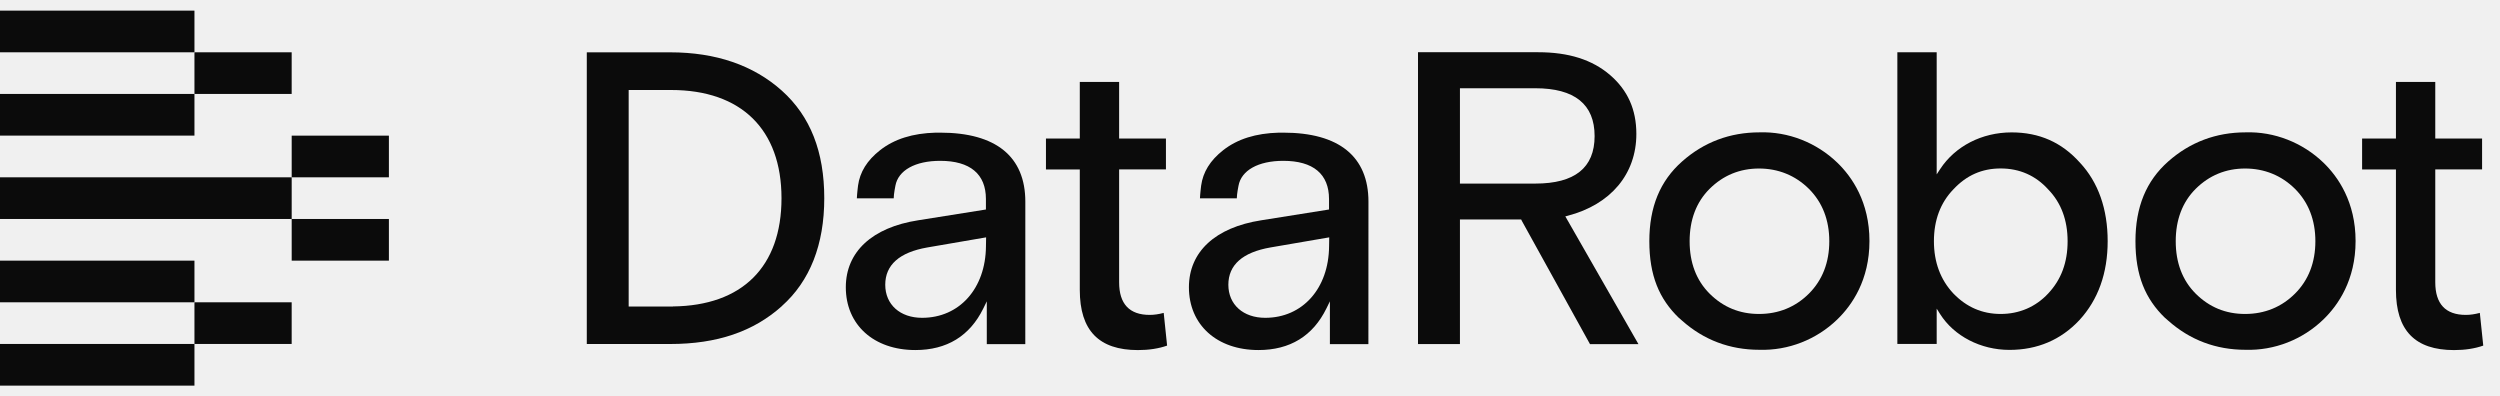
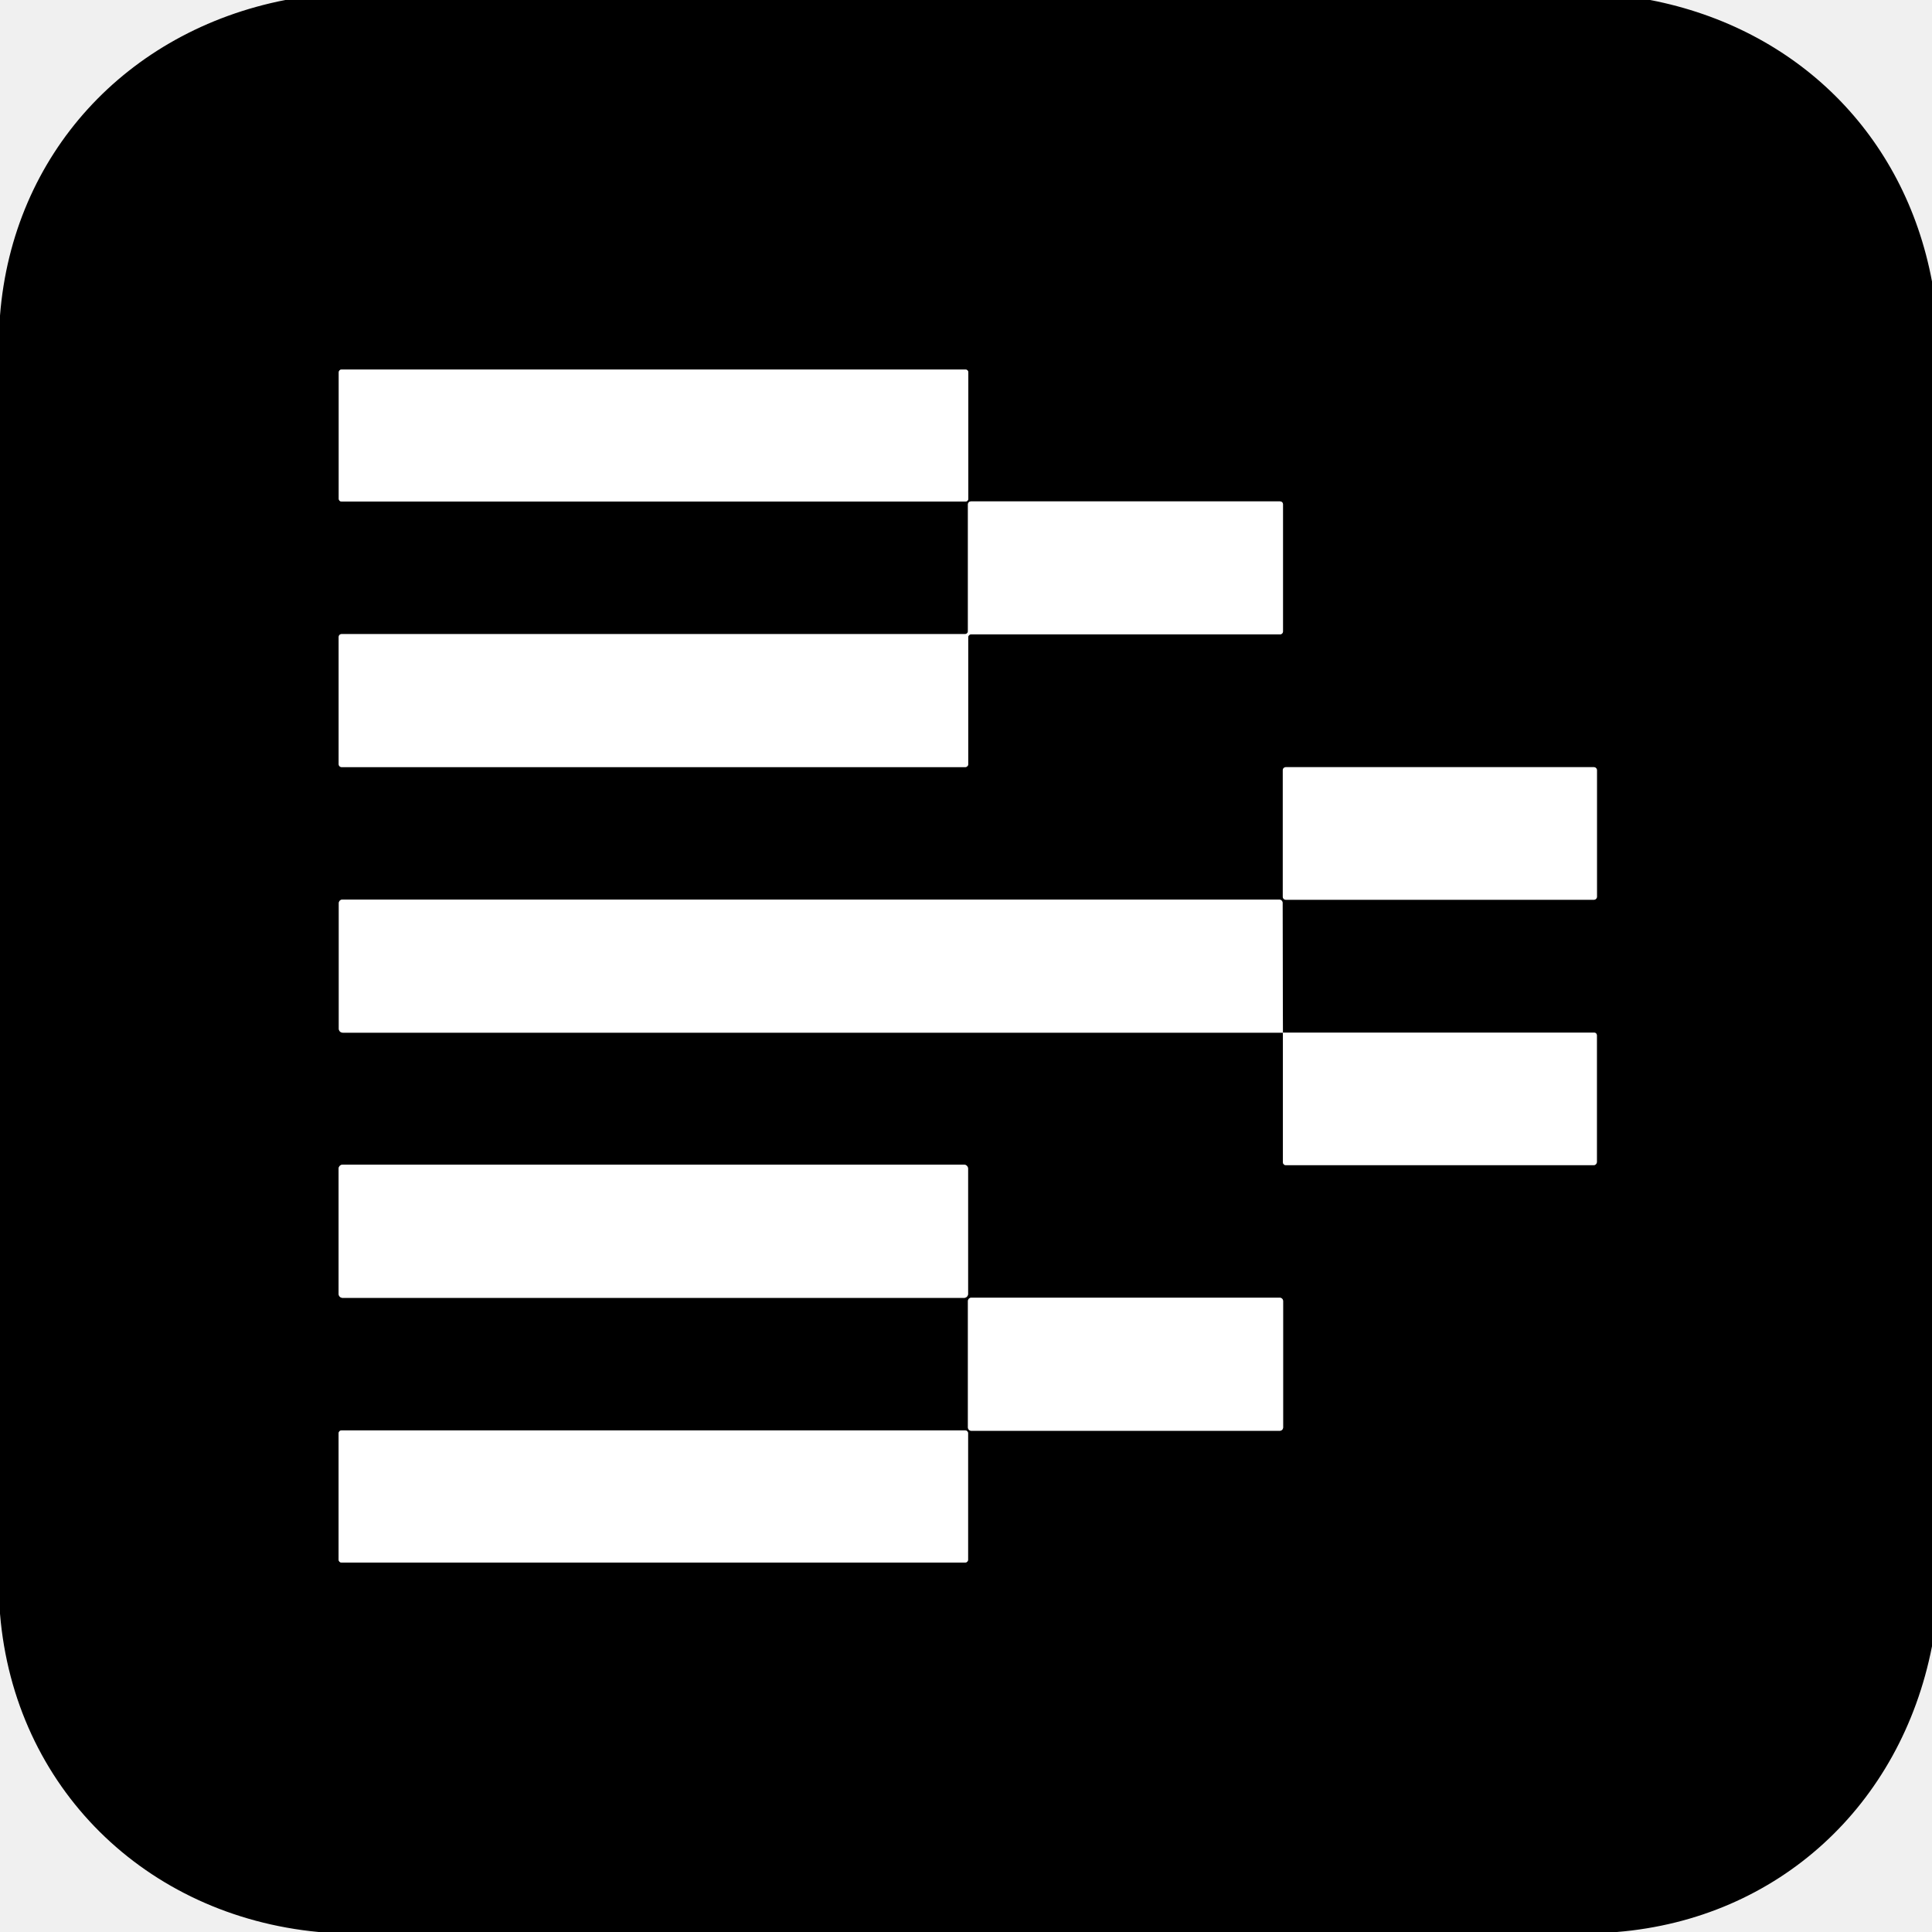
- <svg xmlns="http://www.w3.org/2000/svg" width="120" height="19" viewBox="0 0 120 19" fill="currentcolor" style="fill: rgb(0, 0, 0) !important;">
-   <path d="M37.528 14.692C38.879 13.486 39.565 11.743 39.565 9.515C39.565 7.286 38.9 5.58 37.528 4.351C36.163 3.13 34.362 2.512 32.173 2.512H28.166V16.512H32.173C34.413 16.512 36.166 15.918 37.528 14.695V14.692ZM30.176 4.32H32.213C35.58 4.32 37.512 6.213 37.512 9.515C37.512 12.816 35.615 14.674 32.301 14.709V14.713H30.176V4.32Z" fill="#0B0B0B" style="fill: rgb(11, 11, 11) !important;" />
-   <path d="M54.618 16.804C55.144 16.804 55.615 16.732 56.021 16.589L55.858 15.019C55.613 15.084 55.398 15.115 55.186 15.115C54.21 15.115 53.718 14.587 53.718 13.549V8.131H55.965V6.649H53.718V3.933H51.83V6.649H50.206V8.135H51.83V13.918C51.83 15.859 52.742 16.804 54.621 16.804H54.618Z" fill="#0B0B0B" style="fill: rgb(11, 11, 11) !important;" />
-   <path d="M73.038 10.583L76.319 16.517H78.645L75.136 10.387L75.248 10.357C77.313 9.82 78.545 8.353 78.545 6.43C78.545 5.258 78.132 4.332 77.281 3.599C76.424 2.864 75.295 2.507 73.832 2.507H68.064V16.515H70.077V10.534H73.015L73.041 10.581H73.038V10.583ZM70.077 4.236H73.694C75.584 4.236 76.541 5.009 76.541 6.532C76.541 8.056 75.584 8.812 73.694 8.812H70.077V4.236Z" fill="#0B0B0B" style="fill: rgb(11, 11, 11) !important;" />
-   <path d="M88.196 7.813C87.193 6.843 85.828 6.308 84.456 6.353C83.034 6.353 81.786 6.824 80.741 7.75C79.681 8.686 79.168 9.937 79.168 11.577C79.168 13.218 79.635 14.345 80.594 15.266V15.262L80.741 15.392C81.786 16.321 83.034 16.79 84.451 16.79C85.835 16.832 87.193 16.302 88.194 15.329C88.896 14.648 89.734 13.444 89.734 11.57C89.734 9.696 88.896 8.49 88.194 7.811L88.196 7.813ZM86.829 14.093C86.178 14.741 85.37 15.07 84.432 15.07C83.494 15.07 82.71 14.741 82.059 14.093C81.424 13.458 81.102 12.611 81.102 11.579C81.102 10.548 81.424 9.699 82.059 9.066C82.71 8.418 83.51 8.089 84.432 8.089C85.354 8.089 86.175 8.418 86.829 9.066C87.477 9.715 87.806 10.562 87.806 11.579C87.806 12.597 87.477 13.444 86.829 14.093Z" fill="#0B0B0B" style="fill: rgb(11, 11, 11) !important;" />
-   <path d="M96.452 16.795C97.793 16.795 98.925 16.314 99.812 15.364C100.713 14.384 101.168 13.11 101.168 11.575C101.168 10.04 100.72 8.751 99.833 7.804C98.958 6.829 97.885 6.355 96.557 6.355C95.131 6.355 93.848 7.015 93.124 8.121L92.961 8.371V2.51H91.073V16.508H92.961V14.814L93.124 15.073C93.796 16.134 95.073 16.795 96.454 16.795H96.452ZM92.828 11.579C92.828 10.567 93.143 9.727 93.764 9.087C94.391 8.415 95.133 8.086 96.034 8.086C96.935 8.086 97.71 8.425 98.311 9.09C98.93 9.724 99.245 10.562 99.245 11.579C99.245 12.597 98.939 13.421 98.311 14.09C97.712 14.732 96.923 15.07 96.034 15.07C95.145 15.07 94.394 14.741 93.764 14.09C93.143 13.43 92.828 12.585 92.828 11.577V11.579Z" fill="#0B0B0B" style="fill: rgb(11, 11, 11) !important;" />
-   <path d="M111.53 7.813C110.527 6.843 109.162 6.308 107.79 6.353C106.369 6.353 105.121 6.824 104.075 7.75C103.016 8.686 102.502 9.937 102.502 11.577C102.502 13.218 102.969 14.345 103.928 15.266V15.262L104.075 15.392C105.121 16.321 106.369 16.79 107.785 16.79C109.167 16.832 110.527 16.302 111.528 15.329C112.23 14.648 113.068 13.444 113.068 11.57C113.068 9.696 112.23 8.49 111.528 7.811L111.53 7.813ZM110.161 14.093C109.51 14.741 108.702 15.07 107.764 15.07C106.826 15.07 106.042 14.741 105.391 14.093C104.757 13.458 104.435 12.611 104.435 11.579C104.435 10.548 104.757 9.699 105.391 9.066C106.042 8.418 106.843 8.089 107.764 8.089C108.686 8.089 109.507 8.418 110.161 9.066C110.809 9.715 111.138 10.562 111.138 11.579C111.138 12.597 110.809 13.446 110.161 14.093Z" fill="#0B0B0B" style="fill: rgb(11, 11, 11) !important;" />
-   <path d="M117.793 16.804C118.318 16.804 118.79 16.732 119.196 16.589L119.032 15.019C118.787 15.084 118.573 15.115 118.36 15.115C117.385 15.115 116.893 14.587 116.893 13.549V8.131H119.14V6.649H116.893V3.933H115.005V6.649H113.381V8.135H115.005V13.918C115.005 15.859 115.917 16.804 117.796 16.804H117.793Z" fill="#0B0B0B" style="fill: rgb(11, 11, 11) !important;" />
-   <path d="M14 2.51H9.334V4.509H14V2.51Z" fill="#0B0B0B" style="fill: rgb(11, 11, 11) !important;" />
-   <path d="M9.334 0.51H0V2.51H9.334V0.51Z" fill="#0B0B0B" style="fill: rgb(11, 11, 11) !important;" />
-   <path d="M9.334 4.509H0V6.509H9.334V4.509Z" fill="#0B0B0B" style="fill: rgb(11, 11, 11) !important;" />
-   <path d="M18.667 6.511H14.001V8.511H18.667V6.511Z" fill="#0B0B0B" style="fill: rgb(11, 11, 11) !important;" />
-   <path d="M14.001 8.511H0V10.511H14.001V8.511Z" fill="#0B0B0B" style="fill: rgb(11, 11, 11) !important;" />
-   <path d="M18.667 10.511H14.001V12.511H18.667V10.511Z" fill="#0B0B0B" style="fill: rgb(11, 11, 11) !important;" />
-   <path d="M9.334 12.511H0V14.51H9.334V12.511Z" fill="#0B0B0B" style="fill: rgb(11, 11, 11) !important;" />
-   <path d="M9.334 16.51H0V18.51H9.334V16.51Z" fill="#0B0B0B" style="fill: rgb(11, 11, 11) !important;" />
-   <path d="M14 14.51H9.334V16.51H14V14.51Z" fill="#0B0B0B" style="fill: rgb(11, 11, 11) !important;" />
-   <path d="M45.128 6.367H44.918C43.808 6.397 42.93 6.672 42.244 7.209C41.621 7.699 41.273 8.257 41.185 8.915C41.185 8.915 41.136 9.309 41.129 9.519H42.898C42.9 9.3 42.979 8.917 42.979 8.917C43.112 8.177 43.927 7.72 45.128 7.72C46.566 7.72 47.324 8.355 47.324 9.552V10.056L44.069 10.574C41.864 10.917 40.599 12.088 40.599 13.789C40.599 15.591 41.941 16.802 43.936 16.802C45.45 16.802 46.547 16.13 47.198 14.807L47.366 14.464V16.519H49.214V16.526L49.216 9.682C49.216 7.515 47.805 6.367 45.131 6.367H45.128ZM47.326 11.822C47.31 13.845 46.055 15.255 44.26 15.255C43.203 15.255 42.492 14.618 42.492 13.668C42.492 12.718 43.17 12.112 44.512 11.878L47.333 11.393L47.326 11.822Z" fill="#0B0B0B" style="fill: rgb(11, 11, 11) !important;" />
-   <path d="M61.597 6.367H61.388C60.277 6.397 59.399 6.672 58.713 7.209C58.09 7.699 57.743 8.257 57.654 8.915C57.654 8.915 57.605 9.309 57.598 9.519H59.367C59.369 9.3 59.448 8.917 59.448 8.917C59.581 8.177 60.396 7.72 61.597 7.72C63.035 7.72 63.793 8.355 63.793 9.552V10.056L60.538 10.574C58.333 10.917 57.068 12.088 57.068 13.789C57.068 15.591 58.41 16.802 60.405 16.802C61.919 16.802 63.016 16.13 63.667 14.807L63.835 14.464V16.519H65.683V16.526L65.686 9.682C65.686 7.515 64.274 6.367 61.6 6.367H61.597ZM63.796 11.822C63.779 13.845 62.524 15.255 60.73 15.255C59.672 15.255 58.961 14.618 58.961 13.668C58.961 12.718 59.64 12.112 60.981 11.878L63.803 11.393L63.796 11.822Z" fill="#0B0B0B" style="fill: rgb(11, 11, 11) !important;" />
+ <svg xmlns="http://www.w3.org/2000/svg" version="1.1" viewBox="0.00 0.00 300.00 300.00" width="128" height="128">
+   <g stroke-width="2.00" fill="none" stroke-linecap="butt">
+     <path stroke="#808080" vector-effect="non-scaling-stroke" d="   M 150.36 57.81   A 0.43 0.43 0.0 0 0 149.93 57.38   L 53.03 57.38   A 0.43 0.43 0.0 0 0 52.60 57.81   L 52.60 77.45   A 0.43 0.43 0.0 0 0 53.03 77.88   L 149.93 77.88   A 0.43 0.43 0.0 0 0 150.36 77.45   L 150.36 57.81" />
+     <path stroke="#808080" vector-effect="non-scaling-stroke" d="   M 150.74 77.86   A 0.44 0.44 0.0 0 0 150.30 78.30   L 150.30 98.02   A 0.44 0.44 0.0 0 1 149.86 98.46   L 53.03 98.46   A 0.44 0.44 0.0 0 0 52.59 98.90   L 52.59 118.67   A 0.44 0.44 0.0 0 0 53.03 119.11   L 149.90 119.11   A 0.44 0.44 0.0 0 0 150.34 118.67   L 150.34 98.94   A 0.44 0.44 0.0 0 1 150.78 98.50   L 198.78 98.50   A 0.44 0.44 0.0 0 0 199.22 98.06   L 199.22 78.30   A 0.44 0.44 0.0 0 0 198.78 77.86   L 150.74 77.86" />
+     <path stroke="#808080" vector-effect="non-scaling-stroke" d="   M 247.97 119.59   A 0.46 0.46 0.0 0 0 247.51 119.13   L 199.65 119.13   A 0.46 0.46 0.0 0 0 199.19 119.59   L 199.19 139.25   A 0.46 0.46 0.0 0 0 199.65 139.71   L 247.51 139.71   A 0.46 0.46 0.0 0 0 247.97 139.25   L 247.97 119.59" />
+     <path stroke="#808080" vector-effect="non-scaling-stroke" d="   M 199.21 160.35   L 199.21 180.48   A 0.44 0.43 -90.0 0 0 199.64 180.92   L 247.48 180.92   A 0.49 0.48 -90.0 0 0 247.96 180.43   L 247.96 160.75   A 0.40 0.40 0.0 0 0 247.56 160.35   L 199.21 160.35" />
+     <path stroke="#808080" vector-effect="non-scaling-stroke" d="   M 199.21 160.35   L 199.16 140.20   A 0.52 0.51 -0.0 0 0 198.64 139.69   L 53.16 139.69   A 0.55 0.55 0.0 0 0 52.61 140.24   L 52.61 159.74   A 0.61 0.61 0.0 0 0 53.22 160.35   L 199.21 160.35" />
+     <path stroke="#808080" vector-effect="non-scaling-stroke" d="   M 150.32 181.47   A 0.62 0.62 0.0 0 0 149.70 180.85   L 53.20 180.85   A 0.62 0.62 0.0 0 0 52.58 181.47   L 52.58 200.91   A 0.62 0.62 0.0 0 0 53.20 201.53   L 149.70 201.53   A 0.62 0.62 0.0 0 0 150.32 200.91   L 150.32 181.47" />
+     <path stroke="#808080" vector-effect="non-scaling-stroke" d="   M 199.24 202.03   A 0.52 0.52 0.0 0 0 198.72 201.51   L 150.82 201.51   A 0.52 0.52 0.0 0 0 150.30 202.03   L 150.30 221.65   A 0.52 0.52 0.0 0 0 150.82 222.17   L 198.72 222.17   A 0.52 0.52 0.0 0 0 199.24 221.65   L 199.24 202.03" />
+     <path stroke="#808080" vector-effect="non-scaling-stroke" d="   M 150.32 222.55   A 0.44 0.44 0.0 0 0 149.88 222.11   L 53.02 222.11   A 0.44 0.44 0.0 0 0 52.58 222.55   L 52.58 242.19   A 0.44 0.44 0.0 0 0 53.02 242.63   L 149.88 242.63   A 0.44 0.44 0.0 0 0 150.32 242.19   L 150.32 222.55" />
+   </g>
+   <path fill="#000000" d="   M 256.24 0.00   C 279.04 4.41 295.73 20.93 300.00 43.71   L 300.00 255.63   C 295.17 280.33 276.13 297.94 251.07 300.00   L 49.48 300.00   C 22.59 297.46 2.22 277.54 0.00 250.57   L 0.00 49.01   C 1.96 23.97 19.63 4.84 44.30 0.00   L 256.24 0.00   Z   M 150.36 57.81   A 0.43 0.43 0.0 0 0 149.93 57.38   L 53.03 57.38   A 0.43 0.43 0.0 0 0 52.60 57.81   L 52.60 77.45   A 0.43 0.43 0.0 0 0 53.03 77.88   L 149.93 77.88   A 0.43 0.43 0.0 0 0 150.36 77.45   L 150.36 57.81   Z   M 150.74 77.86   A 0.44 0.44 0.0 0 0 150.30 78.30   L 150.30 98.02   A 0.44 0.44 0.0 0 1 149.86 98.46   L 53.03 98.46   A 0.44 0.44 0.0 0 0 52.59 98.90   L 52.59 118.67   A 0.44 0.44 0.0 0 0 53.03 119.11   L 149.90 119.11   A 0.44 0.44 0.0 0 0 150.34 118.67   L 150.34 98.94   A 0.44 0.44 0.0 0 1 150.78 98.50   L 198.78 98.50   A 0.44 0.44 0.0 0 0 199.22 98.06   L 199.22 78.30   A 0.44 0.44 0.0 0 0 198.78 77.86   L 150.74 77.86   Z   M 247.97 119.59   A 0.46 0.46 0.0 0 0 247.51 119.13   L 199.65 119.13   A 0.46 0.46 0.0 0 0 199.19 119.59   L 199.19 139.25   A 0.46 0.46 0.0 0 0 199.65 139.71   L 247.51 139.71   A 0.46 0.46 0.0 0 0 247.97 139.25   L 247.97 119.59   Z   M 199.21 160.35   L 199.21 180.48   A 0.44 0.43 -90.0 0 0 199.64 180.92   L 247.48 180.92   A 0.49 0.48 -90.0 0 0 247.96 180.43   L 247.96 160.75   A 0.40 0.40 0.0 0 0 247.56 160.35   L 199.21 160.35   L 199.16 140.20   A 0.52 0.51 -0.0 0 0 198.64 139.69   L 53.16 139.69   A 0.55 0.55 0.0 0 0 52.61 140.24   L 52.61 159.74   A 0.61 0.61 0.0 0 0 53.22 160.35   L 199.21 160.35   Z   M 150.32 181.47   A 0.62 0.62 0.0 0 0 149.70 180.85   L 53.20 180.85   A 0.62 0.62 0.0 0 0 52.58 181.47   L 52.58 200.91   A 0.62 0.62 0.0 0 0 53.20 201.53   L 149.70 201.53   A 0.62 0.62 0.0 0 0 150.32 200.91   L 150.32 181.47   Z   M 199.24 202.03   A 0.52 0.52 0.0 0 0 198.72 201.51   L 150.82 201.51   A 0.52 0.52 0.0 0 0 150.30 202.03   L 150.30 221.65   A 0.52 0.52 0.0 0 0 150.82 222.17   L 198.72 222.17   A 0.52 0.52 0.0 0 0 199.24 221.65   L 199.24 202.03   Z   M 150.32 222.55   A 0.44 0.44 0.0 0 0 149.88 222.11   L 53.02 222.11   A 0.44 0.44 0.0 0 0 52.58 222.55   L 52.58 242.19   A 0.44 0.44 0.0 0 0 53.02 242.63   L 149.88 242.63   A 0.44 0.44 0.0 0 0 150.32 242.19   L 150.32 222.55   Z" />
+   <rect fill="#ffffff" x="52.60" y="57.38" width="97.76" height="20.50" rx="0.43" />
+   <path fill="#ffffff" d="   M 150.74 77.86   L 198.78 77.86   A 0.44 0.44 0.0 0 1 199.22 78.30   L 199.22 98.06   A 0.44 0.44 0.0 0 1 198.78 98.50   L 150.78 98.50   A 0.44 0.44 0.0 0 0 150.34 98.94   L 150.34 118.67   A 0.44 0.44 0.0 0 1 149.90 119.11   L 53.03 119.11   A 0.44 0.44 0.0 0 1 52.59 118.67   L 52.59 98.90   A 0.44 0.44 0.0 0 1 53.03 98.46   L 149.86 98.46   A 0.44 0.44 0.0 0 0 150.30 98.02   L 150.30 78.30   A 0.44 0.44 0.0 0 1 150.74 77.86   Z" />
+   <rect fill="#ffffff" x="199.19" y="119.13" width="48.78" height="20.58" rx="0.46" />
+   <path fill="#ffffff" d="   M 199.21 160.35   L 53.22 160.35   A 0.61 0.61 0.0 0 1 52.61 159.74   L 52.61 140.24   A 0.55 0.55 0.0 0 1 53.16 139.69   L 198.64 139.69   A 0.52 0.51 0.0 0 1 199.16 140.20   L 199.21 160.35   Z" />
+   <path fill="#ffffff" d="   M 199.21 160.35   L 247.56 160.35   A 0.40 0.40 0.0 0 1 247.96 160.75   L 247.96 180.43   A 0.49 0.48 90.0 0 1 247.48 180.92   L 199.64 180.92   A 0.44 0.43 90.0 0 1 199.21 180.48   L 199.21 160.35   Z" />
+   <rect fill="#ffffff" x="52.58" y="180.85" width="97.74" height="20.68" rx="0.62" />
+   <rect fill="#ffffff" x="150.30" y="201.51" width="48.94" height="20.66" rx="0.52" />
+   <rect fill="#ffffff" x="52.58" y="222.11" width="97.74" height="20.52" rx="0.44" />
</svg>
